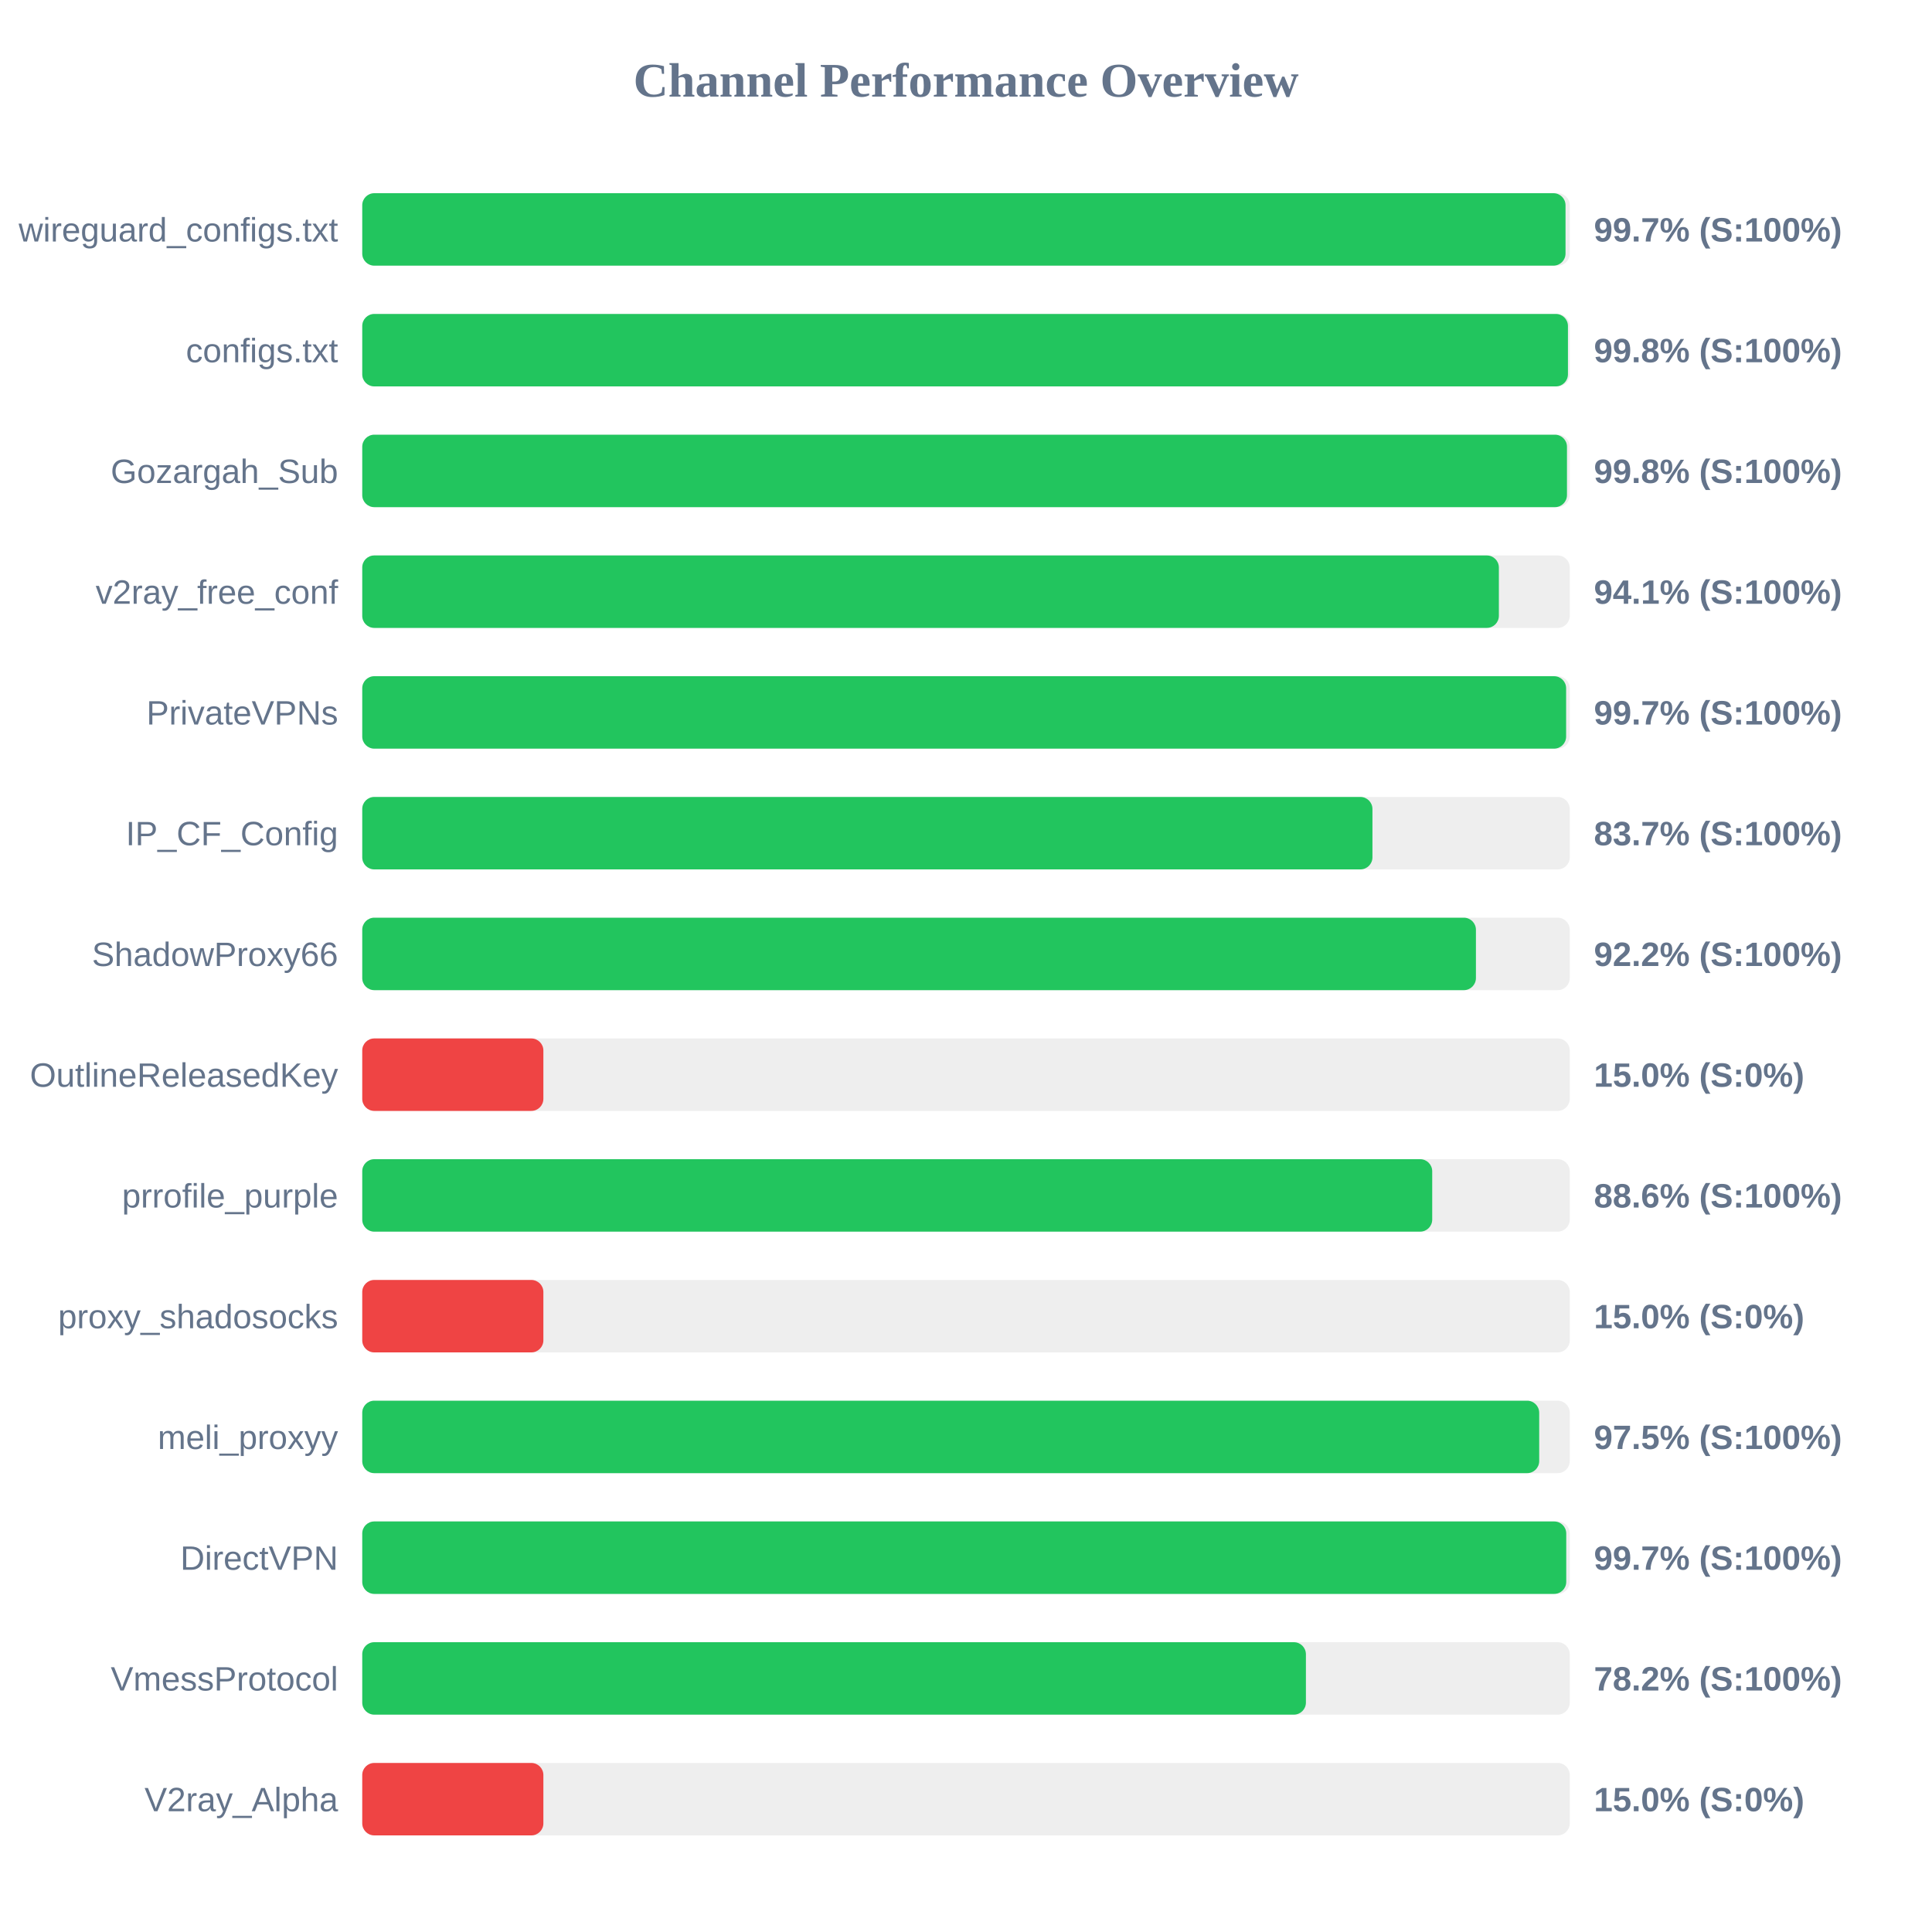
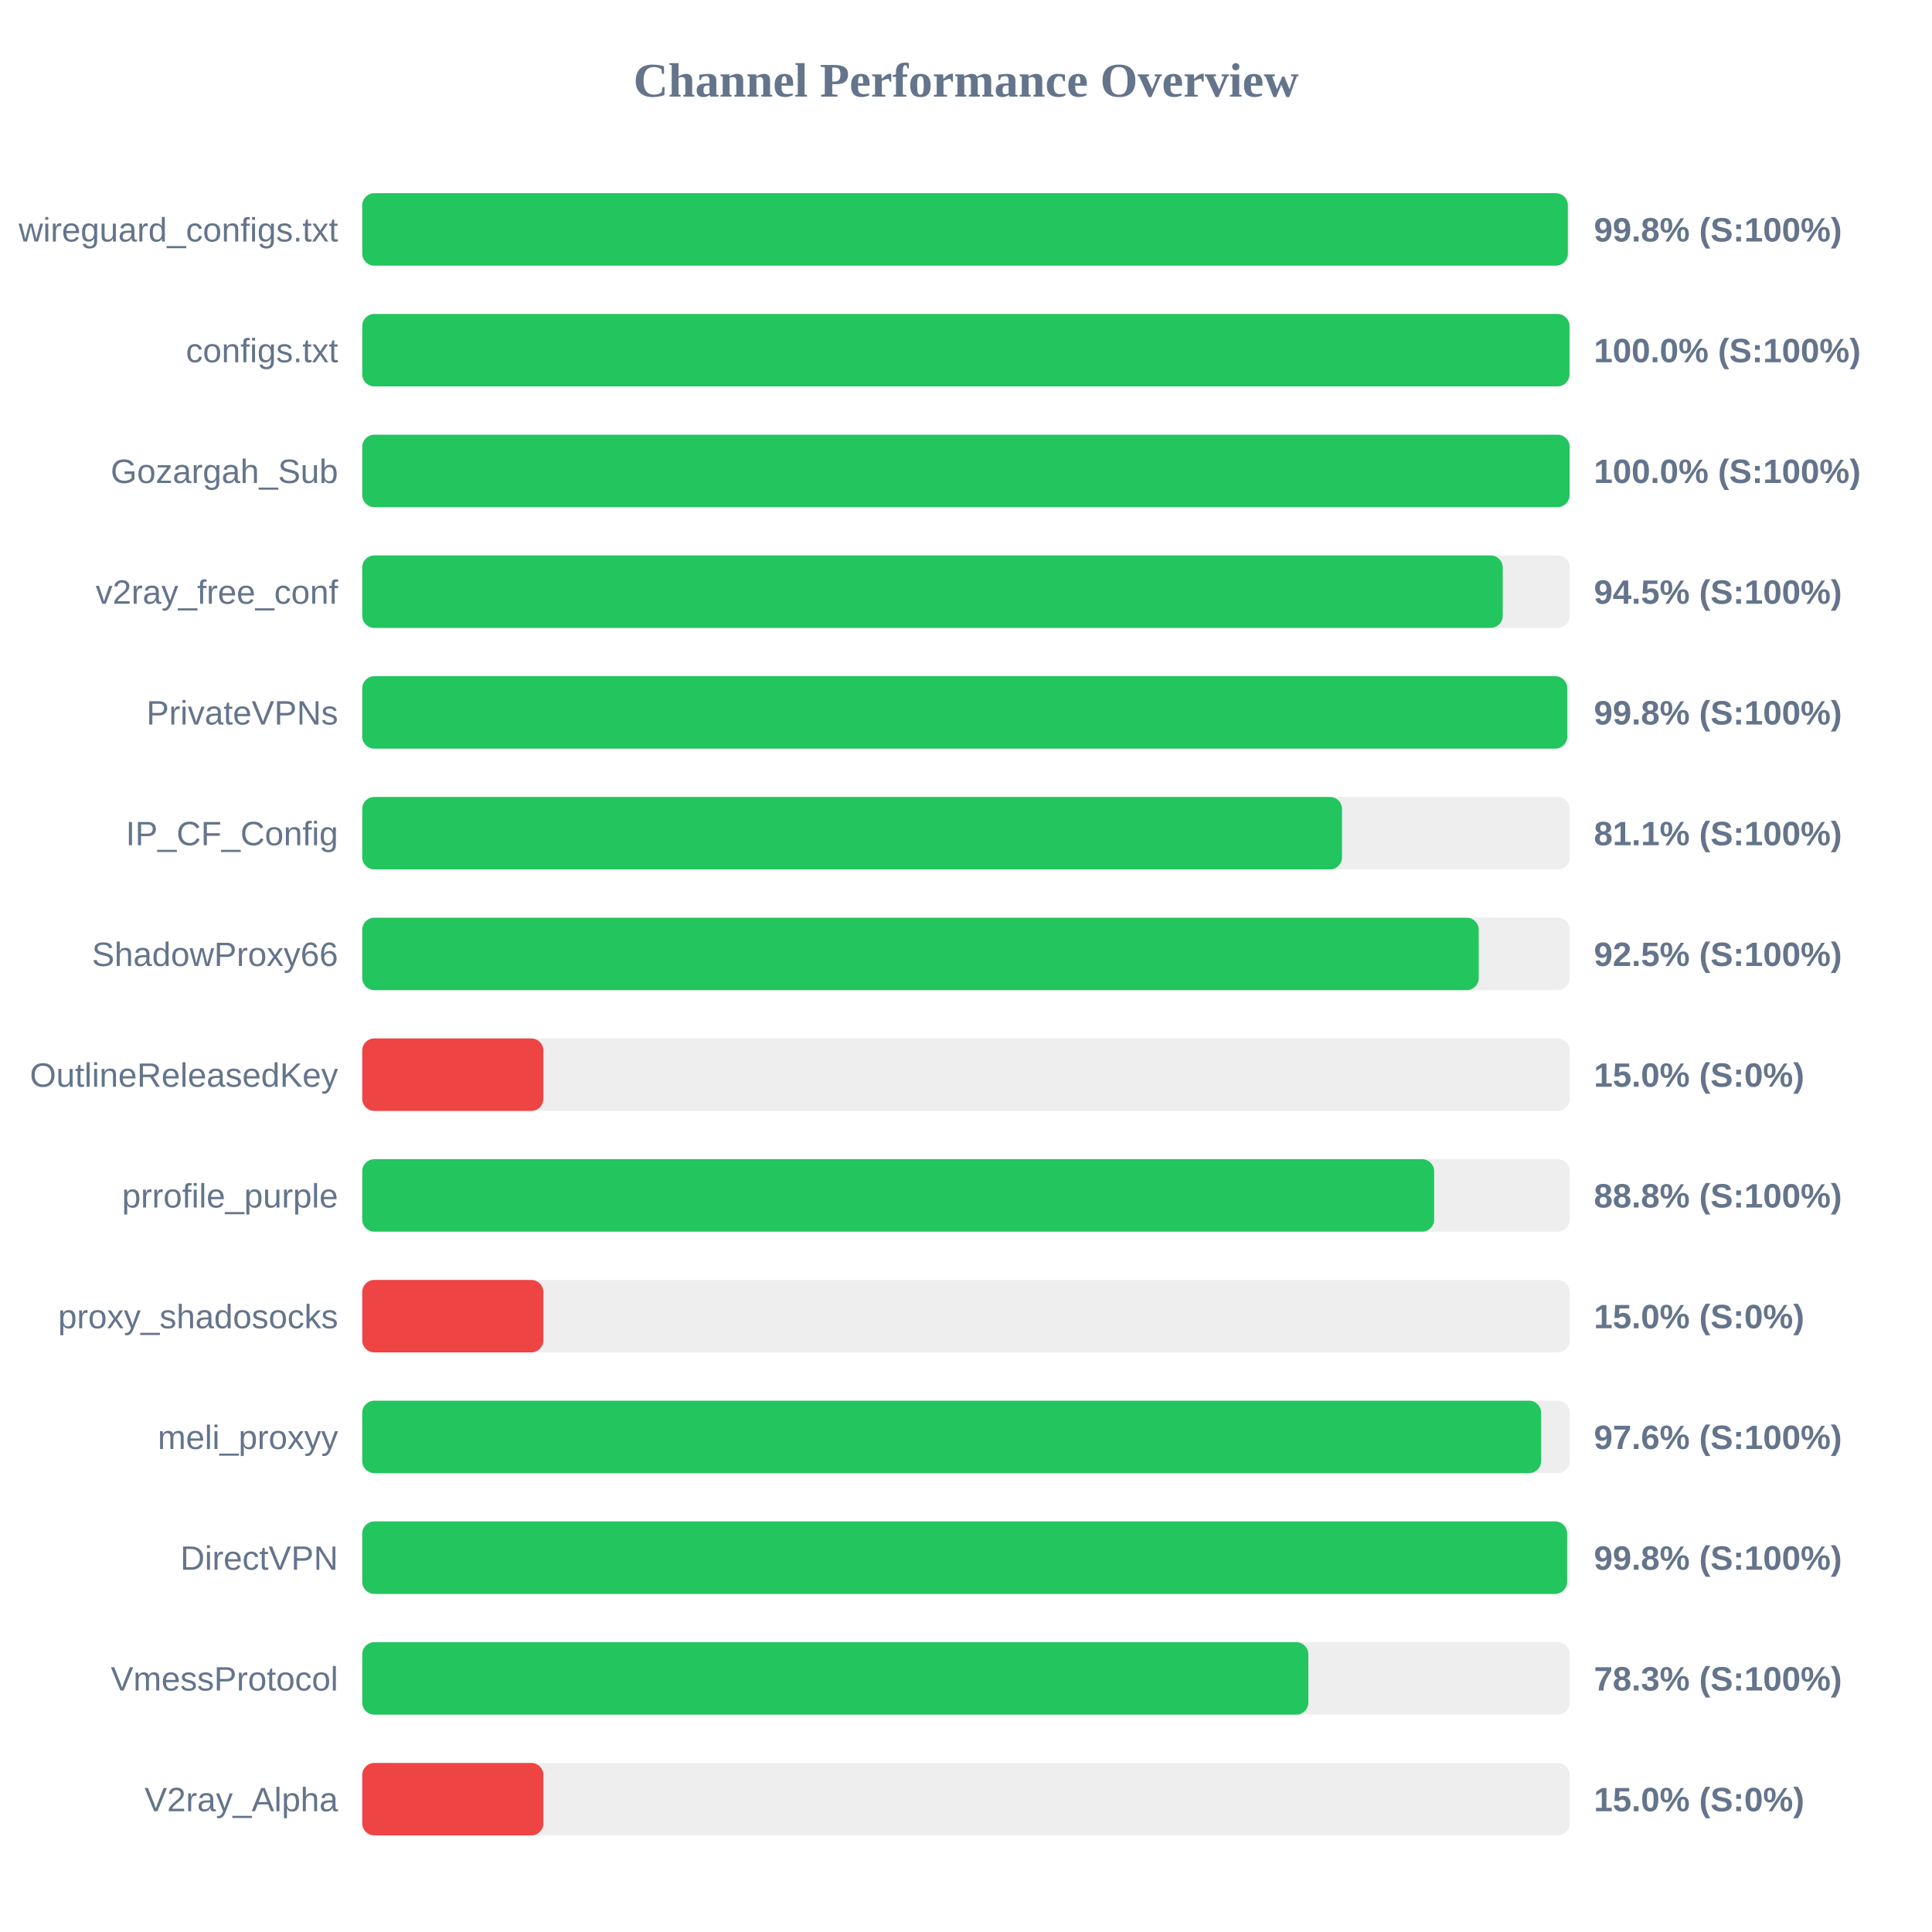
<svg xmlns="http://www.w3.org/2000/svg" width="800" height="800" version="1.1">
  <style>
        .row { font: 14px Arial; fill: #64748b; }
        .score { font: bold 14px Arial; fill: #64748b; }
    </style>
  <text x="400" y="40" text-anchor="middle" font-size="20px" font-weight="bold" fill="#64748b">Channel Performance Overview</text>
  <rect x="150" y="80" width="500" height="30" fill="#eee" rx="5" />
-   <rect x="150" y="80" width="498.25" height="30" fill="#22c55e" rx="5" />
+   <rect x="150" y="80" width="499.2" height="30" fill="#22c55e" rx="5" />
  <text x="140" y="100" text-anchor="end" class="row">wireguard_configs.txt</text>
-   <text x="660" y="100" text-anchor="start" class="score">99.7% (S:100%)</text>
+   <text x="660" y="100" text-anchor="start" class="score">99.8% (S:100%)</text>
  <rect x="150" y="130" width="500" height="30" fill="#eee" rx="5" />
-   <rect x="150" y="130" width="499.25" height="30" fill="#22c55e" rx="5" />
+   <rect x="150" y="130" width="499.9" height="30" fill="#22c55e" rx="5" />
  <text x="140" y="150" text-anchor="end" class="row">configs.txt</text>
-   <text x="660" y="150" text-anchor="start" class="score">99.8% (S:100%)</text>
+   <text x="660" y="150" text-anchor="start" class="score">100.0% (S:100%)</text>
  <rect x="150" y="180" width="500" height="30" fill="#eee" rx="5" />
-   <rect x="150" y="180" width="498.85" height="30" fill="#22c55e" rx="5" />
+   <rect x="150" y="180" width="499.95" height="30" fill="#22c55e" rx="5" />
  <text x="140" y="200" text-anchor="end" class="row">Gozargah_Sub</text>
-   <text x="660" y="200" text-anchor="start" class="score">99.8% (S:100%)</text>
+   <text x="660" y="200" text-anchor="start" class="score">100.0% (S:100%)</text>
  <rect x="150" y="230" width="500" height="30" fill="#eee" rx="5" />
-   <rect x="150" y="230" width="470.65" height="30" fill="#22c55e" rx="5" />
+   <rect x="150" y="230" width="472.25" height="30" fill="#22c55e" rx="5" />
  <text x="140" y="250" text-anchor="end" class="row">v2ray_free_conf</text>
-   <text x="660" y="250" text-anchor="start" class="score">94.1% (S:100%)</text>
+   <text x="660" y="250" text-anchor="start" class="score">94.5% (S:100%)</text>
  <rect x="150" y="280" width="500" height="30" fill="#eee" rx="5" />
-   <rect x="150" y="280" width="498.5" height="30" fill="#22c55e" rx="5" />
+   <rect x="150" y="280" width="498.95" height="30" fill="#22c55e" rx="5" />
  <text x="140" y="300" text-anchor="end" class="row">PrivateVPNs</text>
-   <text x="660" y="300" text-anchor="start" class="score">99.7% (S:100%)</text>
+   <text x="660" y="300" text-anchor="start" class="score">99.8% (S:100%)</text>
  <rect x="150" y="330" width="500" height="30" fill="#eee" rx="5" />
-   <rect x="150" y="330" width="418.3" height="30" fill="#22c55e" rx="5" />
+   <rect x="150" y="330" width="405.7" height="30" fill="#22c55e" rx="5" />
  <text x="140" y="350" text-anchor="end" class="row">IP_CF_Config</text>
-   <text x="660" y="350" text-anchor="start" class="score">83.7% (S:100%)</text>
+   <text x="660" y="350" text-anchor="start" class="score">81.1% (S:100%)</text>
  <rect x="150" y="380" width="500" height="30" fill="#eee" rx="5" />
-   <rect x="150" y="380" width="461.15" height="30" fill="#22c55e" rx="5" />
+   <rect x="150" y="380" width="462.3" height="30" fill="#22c55e" rx="5" />
  <text x="140" y="400" text-anchor="end" class="row">ShadowProxy66</text>
-   <text x="660" y="400" text-anchor="start" class="score">92.2% (S:100%)</text>
+   <text x="660" y="400" text-anchor="start" class="score">92.5% (S:100%)</text>
  <rect x="150" y="430" width="500" height="30" fill="#eee" rx="5" />
  <rect x="150" y="430" width="75.0" height="30" fill="#ef4444" rx="5" />
  <text x="140" y="450" text-anchor="end" class="row">OutlineReleasedKey</text>
  <text x="660" y="450" text-anchor="start" class="score">15.0% (S:0%)</text>
  <rect x="150" y="480" width="500" height="30" fill="#eee" rx="5" />
-   <rect x="150" y="480" width="443.05" height="30" fill="#22c55e" rx="5" />
+   <rect x="150" y="480" width="443.85" height="30" fill="#22c55e" rx="5" />
  <text x="140" y="500" text-anchor="end" class="row">prrofile_purple</text>
-   <text x="660" y="500" text-anchor="start" class="score">88.6% (S:100%)</text>
+   <text x="660" y="500" text-anchor="start" class="score">88.8% (S:100%)</text>
  <rect x="150" y="530" width="500" height="30" fill="#eee" rx="5" />
  <rect x="150" y="530" width="75.0" height="30" fill="#ef4444" rx="5" />
  <text x="140" y="550" text-anchor="end" class="row">proxy_shadosocks</text>
  <text x="660" y="550" text-anchor="start" class="score">15.0% (S:0%)</text>
  <rect x="150" y="580" width="500" height="30" fill="#eee" rx="5" />
-   <rect x="150" y="580" width="487.35" height="30" fill="#22c55e" rx="5" />
+   <rect x="150" y="580" width="488.15" height="30" fill="#22c55e" rx="5" />
  <text x="140" y="600" text-anchor="end" class="row">meli_proxyy</text>
-   <text x="660" y="600" text-anchor="start" class="score">97.5% (S:100%)</text>
+   <text x="660" y="600" text-anchor="start" class="score">97.6% (S:100%)</text>
  <rect x="150" y="630" width="500" height="30" fill="#eee" rx="5" />
-   <rect x="150" y="630" width="498.55" height="30" fill="#22c55e" rx="5" />
+   <rect x="150" y="630" width="498.9" height="30" fill="#22c55e" rx="5" />
  <text x="140" y="650" text-anchor="end" class="row">DirectVPN</text>
-   <text x="660" y="650" text-anchor="start" class="score">99.7% (S:100%)</text>
+   <text x="660" y="650" text-anchor="start" class="score">99.8% (S:100%)</text>
  <rect x="150" y="680" width="500" height="30" fill="#eee" rx="5" />
-   <rect x="150" y="680" width="390.75" height="30" fill="#22c55e" rx="5" />
+   <rect x="150" y="680" width="391.75" height="30" fill="#22c55e" rx="5" />
  <text x="140" y="700" text-anchor="end" class="row">VmessProtocol</text>
-   <text x="660" y="700" text-anchor="start" class="score">78.2% (S:100%)</text>
+   <text x="660" y="700" text-anchor="start" class="score">78.3% (S:100%)</text>
  <rect x="150" y="730" width="500" height="30" fill="#eee" rx="5" />
  <rect x="150" y="730" width="75.0" height="30" fill="#ef4444" rx="5" />
  <text x="140" y="750" text-anchor="end" class="row">V2ray_Alpha</text>
  <text x="660" y="750" text-anchor="start" class="score">15.0% (S:0%)</text>
</svg>
